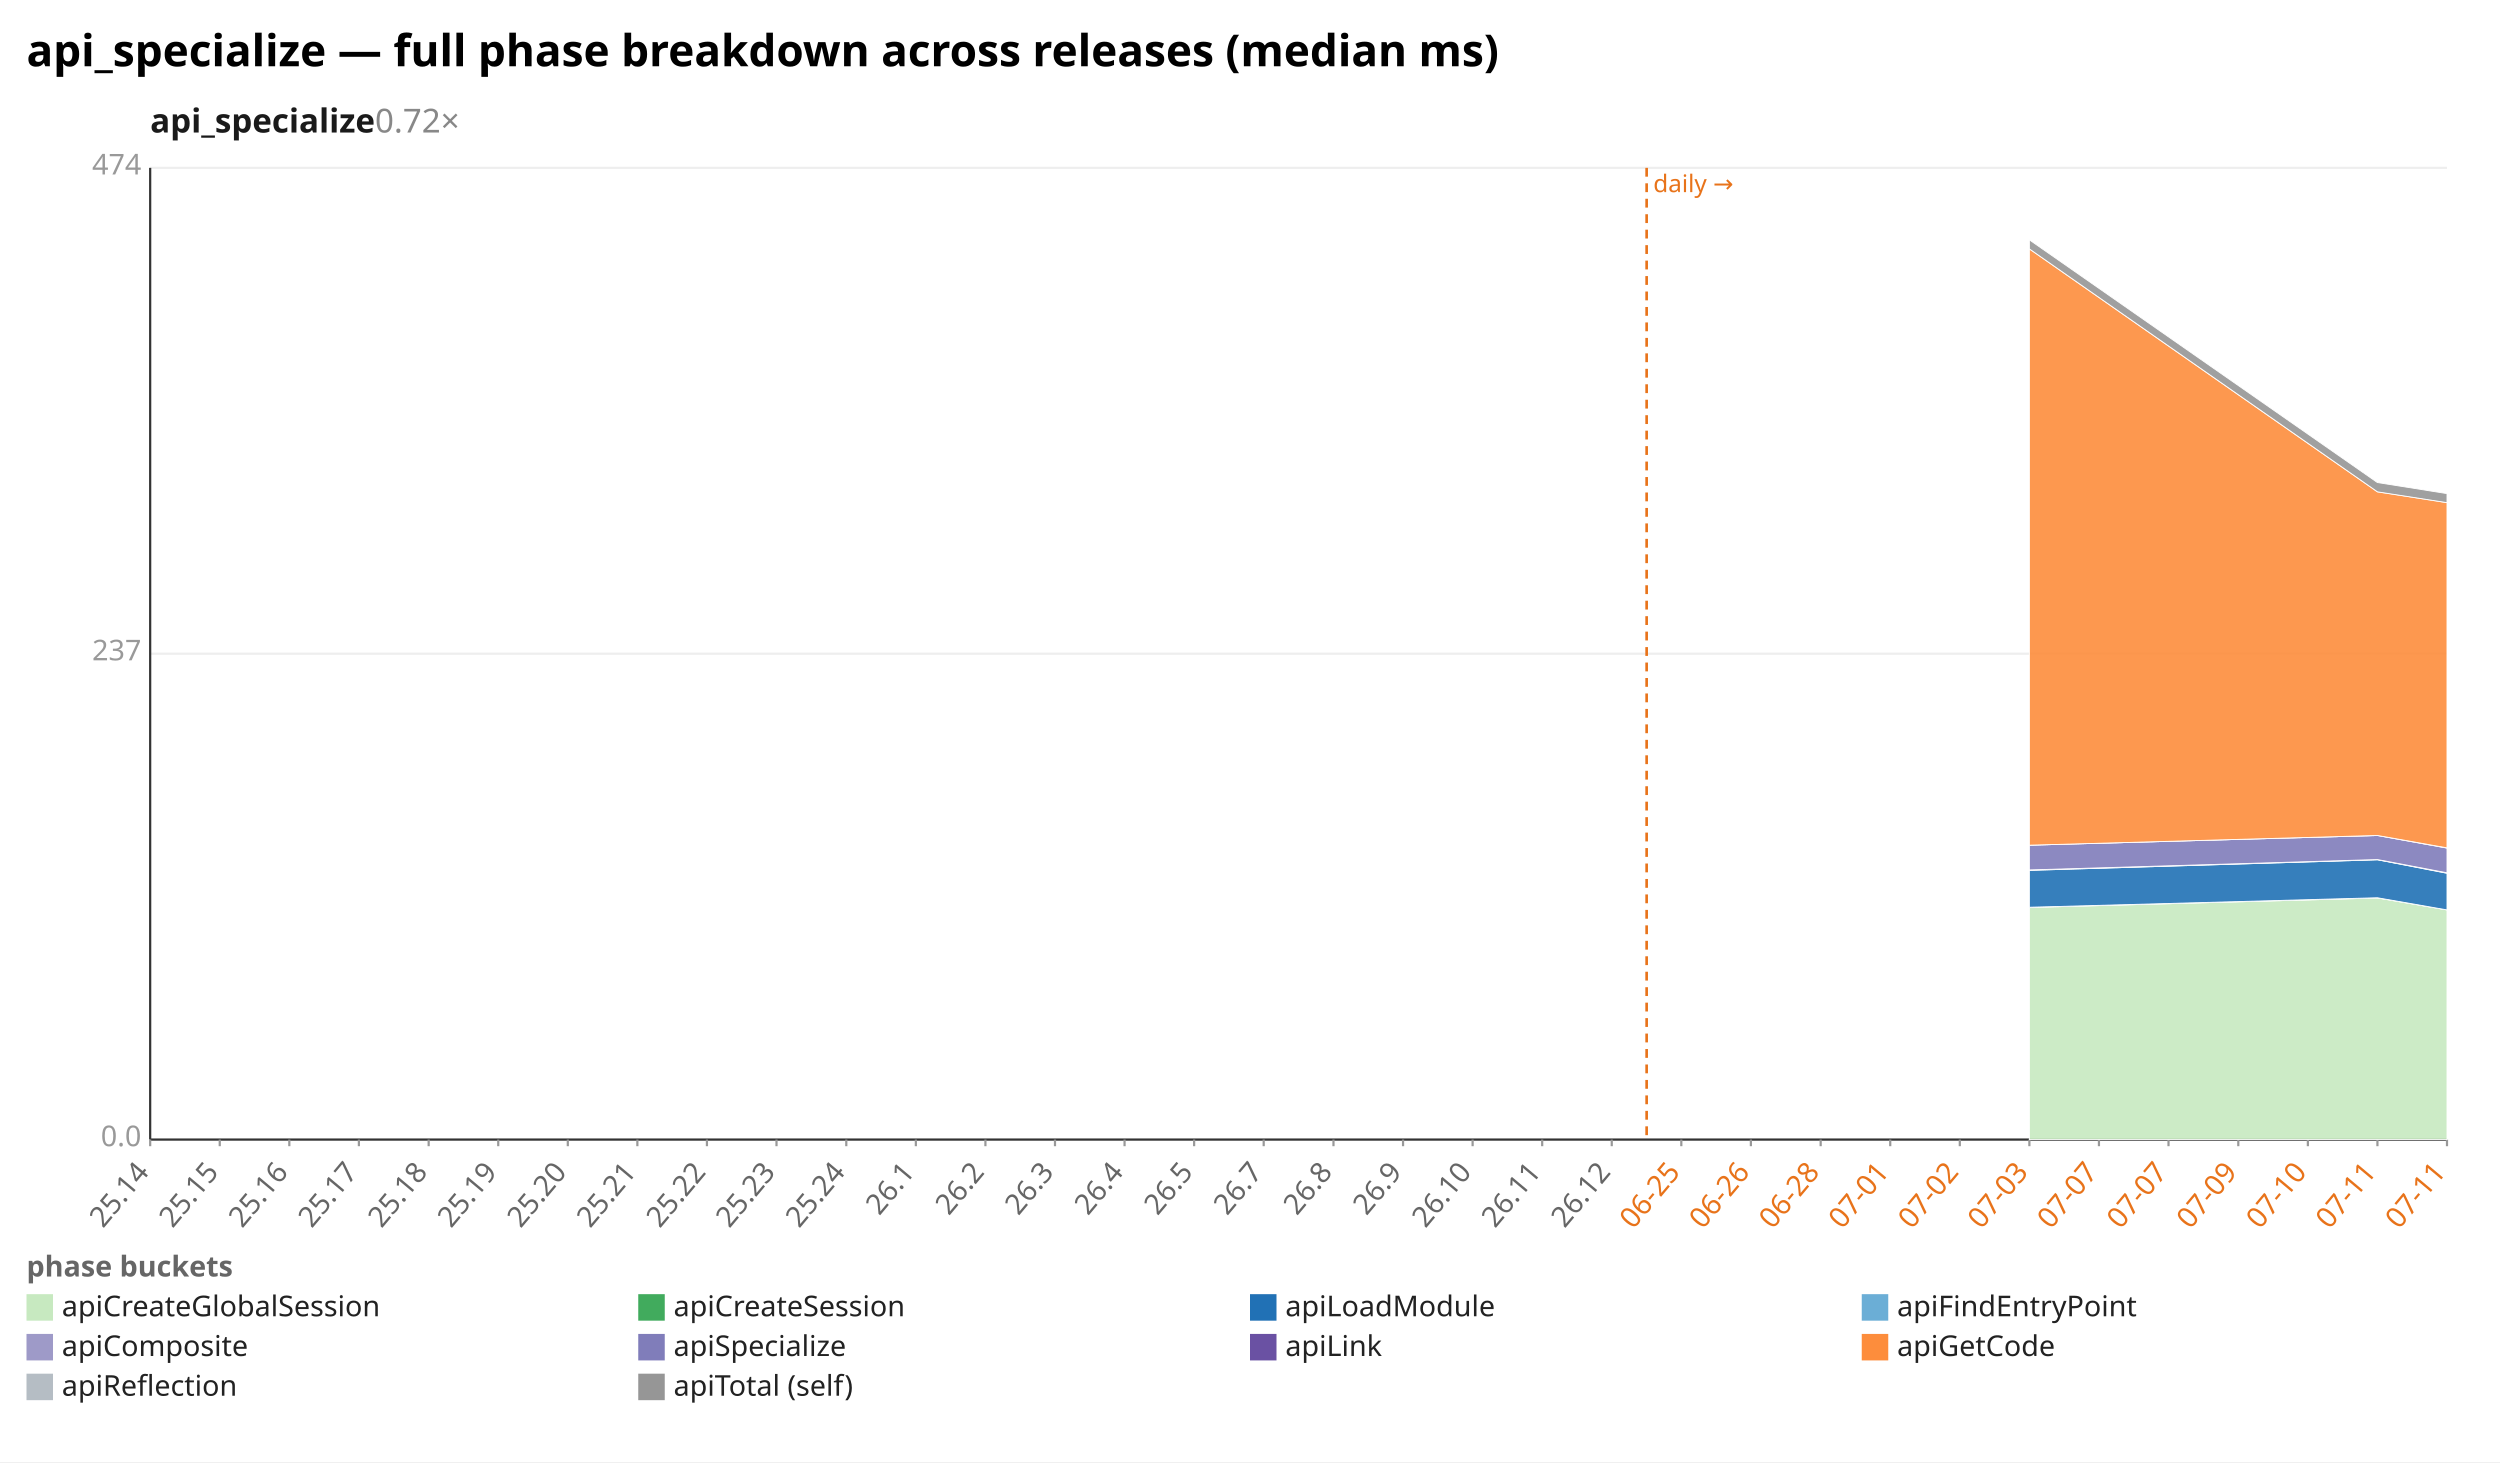
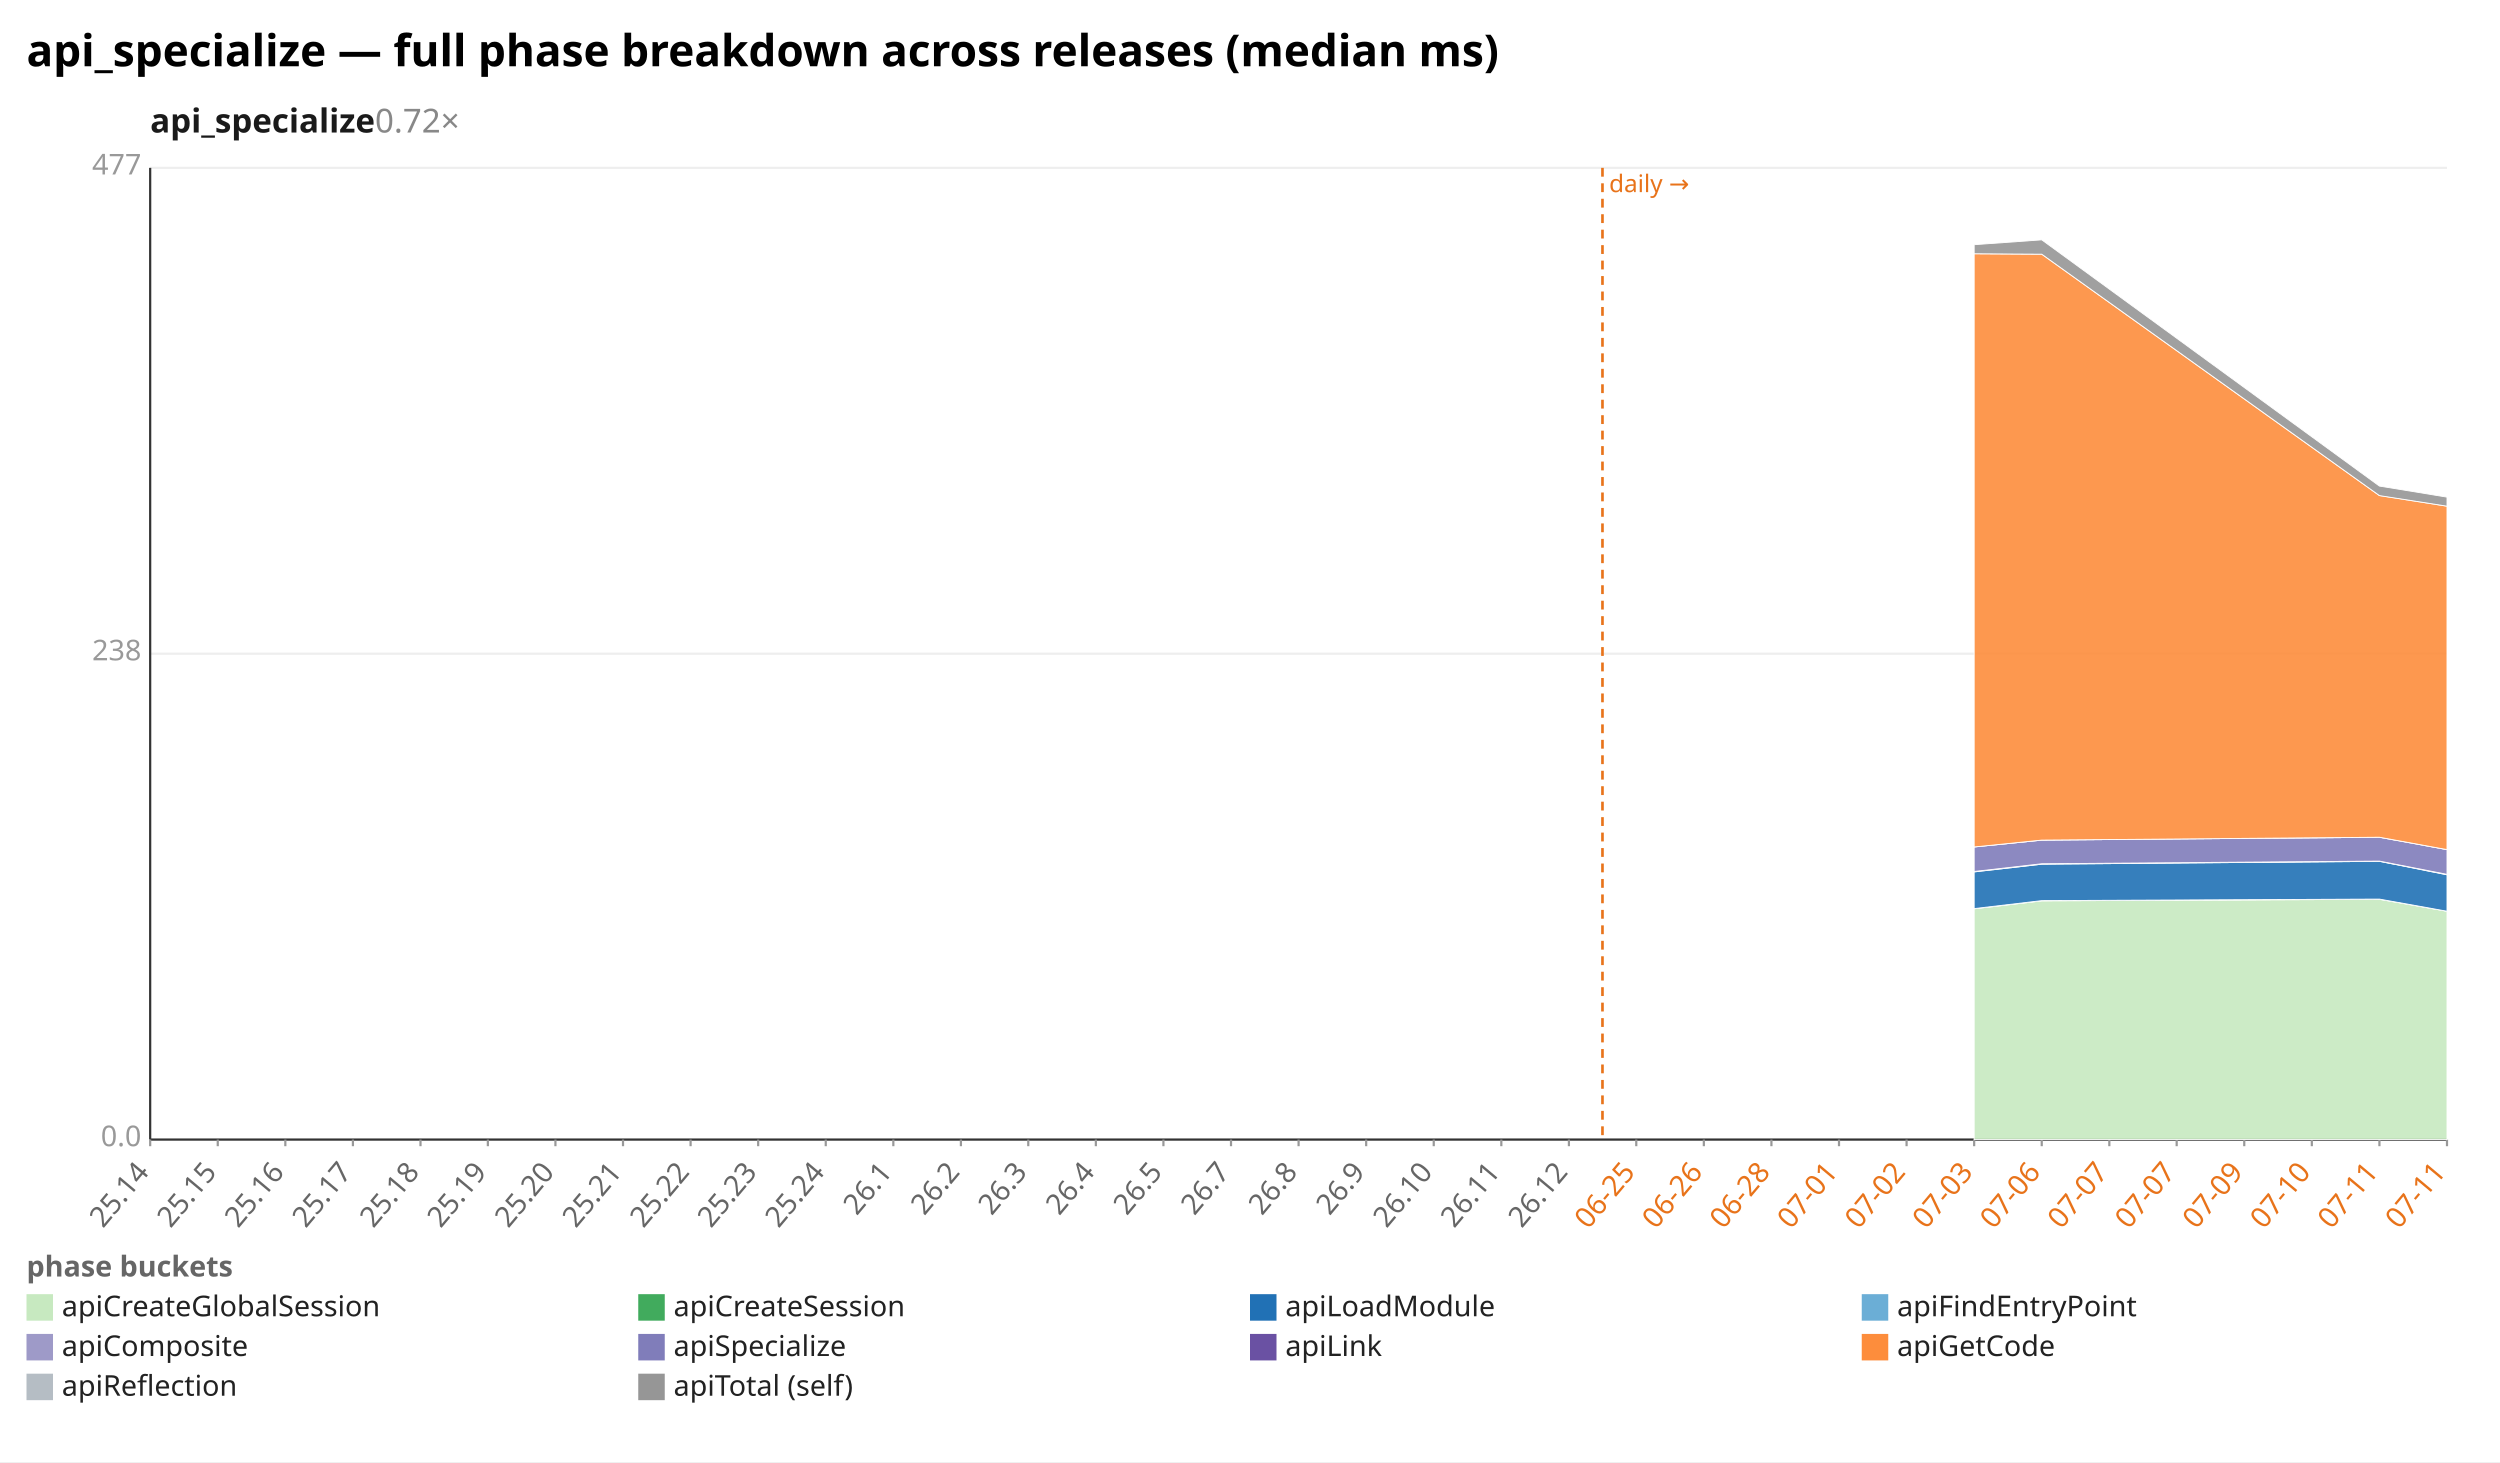
<svg xmlns="http://www.w3.org/2000/svg" width="1132" height="662" viewBox="0 0 1132 662" preserveAspectRatio="xMidYMid meet" font-family="sans-serif" font-size="13">
  <rect width="1132" height="662" fill="white" />
  <text x="12" y="30" font-size="20" font-weight="bold">api_specialize — full phase breakdown across releases (median ms)</text>
  <text x="68" y="60" font-size="15" font-weight="600" fill="#1a1a1a">api_specialize<tspan fill="#888" font-weight="400" text-decoration="none">  0.72×</tspan>
  </text>
  <line x1="68.0" y1="516.0" x2="1108.0" y2="516.0" stroke="#eee" />
  <text x="64.0" y="519.0" text-anchor="end" fill="#999">0.0</text>
  <line x1="68.0" y1="296.0" x2="1108.0" y2="296.0" stroke="#eee" />
-   <text x="64.0" y="299.0" text-anchor="end" fill="#999">237</text>
+   <text x="64.0" y="299.0" text-anchor="end" fill="#999">238</text>
  <line x1="68.0" y1="76.0" x2="1108.0" y2="76.0" stroke="#eee" />
-   <text x="64.0" y="79.0" text-anchor="end" fill="#999">474</text>
+   <text x="64.0" y="79.0" text-anchor="end" fill="#999">477</text>
  <line x1="68.0" y1="76.0" x2="68.0" y2="516.0" stroke="#333" />
  <line x1="68.0" y1="516.0" x2="1108.0" y2="516.0" stroke="#333" />
-   <line x1="745.6" y1="76.0" x2="745.6" y2="516.0" stroke="#e8731a" stroke-width="1.2" stroke-dasharray="4 3" />
-   <text x="748.6" y="87.0" fill="#e8731a" font-size="11">daily →</text>
+   <line x1="725.6" y1="76.0" x2="725.6" y2="516.0" stroke="#e8731a" stroke-width="1.2" stroke-dasharray="4 3" />
+   <text x="728.6" y="87.0" fill="#e8731a" font-size="11">daily →</text>
  <line x1="68.0" y1="516.0" x2="68.0" y2="519.0" stroke="#999" />
  <text x="68.0" y="531.0" text-anchor="end" fill="#666" transform="rotate(-50 68.0 531.0)">25.14</text>
-   <line x1="99.5" y1="516.0" x2="99.5" y2="519.0" stroke="#999" />
-   <text x="99.5" y="531.0" text-anchor="end" fill="#666" transform="rotate(-50 99.5 531.0)">25.15</text>
-   <line x1="131.0" y1="516.0" x2="131.0" y2="519.0" stroke="#999" />
-   <text x="131.0" y="531.0" text-anchor="end" fill="#666" transform="rotate(-50 131.0 531.0)">25.16</text>
-   <line x1="162.5" y1="516.0" x2="162.5" y2="519.0" stroke="#999" />
-   <text x="162.5" y="531.0" text-anchor="end" fill="#666" transform="rotate(-50 162.5 531.0)">25.17</text>
-   <line x1="194.1" y1="516.0" x2="194.1" y2="519.0" stroke="#999" />
-   <text x="194.1" y="531.0" text-anchor="end" fill="#666" transform="rotate(-50 194.1 531.0)">25.18</text>
-   <line x1="225.6" y1="516.0" x2="225.6" y2="519.0" stroke="#999" />
-   <text x="225.6" y="531.0" text-anchor="end" fill="#666" transform="rotate(-50 225.6 531.0)">25.19</text>
-   <line x1="257.1" y1="516.0" x2="257.1" y2="519.0" stroke="#999" />
-   <text x="257.1" y="531.0" text-anchor="end" fill="#666" transform="rotate(-50 257.1 531.0)">25.20</text>
-   <line x1="288.6" y1="516.0" x2="288.6" y2="519.0" stroke="#999" />
-   <text x="288.6" y="531.0" text-anchor="end" fill="#666" transform="rotate(-50 288.6 531.0)">25.21</text>
-   <line x1="320.1" y1="516.0" x2="320.1" y2="519.0" stroke="#999" />
-   <text x="320.1" y="531.0" text-anchor="end" fill="#666" transform="rotate(-50 320.1 531.0)">25.22</text>
-   <line x1="351.6" y1="516.0" x2="351.6" y2="519.0" stroke="#999" />
-   <text x="351.6" y="531.0" text-anchor="end" fill="#666" transform="rotate(-50 351.6 531.0)">25.23</text>
-   <line x1="383.2" y1="516.0" x2="383.2" y2="519.0" stroke="#999" />
-   <text x="383.2" y="531.0" text-anchor="end" fill="#666" transform="rotate(-50 383.2 531.0)">25.24</text>
-   <line x1="414.7" y1="516.0" x2="414.7" y2="519.0" stroke="#999" />
-   <text x="414.7" y="531.0" text-anchor="end" fill="#666" transform="rotate(-50 414.7 531.0)">26.1</text>
-   <line x1="446.2" y1="516.0" x2="446.2" y2="519.0" stroke="#999" />
-   <text x="446.2" y="531.0" text-anchor="end" fill="#666" transform="rotate(-50 446.2 531.0)">26.2</text>
-   <line x1="477.7" y1="516.0" x2="477.7" y2="519.0" stroke="#999" />
-   <text x="477.7" y="531.0" text-anchor="end" fill="#666" transform="rotate(-50 477.7 531.0)">26.3</text>
-   <line x1="509.2" y1="516.0" x2="509.2" y2="519.0" stroke="#999" />
-   <text x="509.2" y="531.0" text-anchor="end" fill="#666" transform="rotate(-50 509.2 531.0)">26.4</text>
-   <line x1="540.7" y1="516.0" x2="540.7" y2="519.0" stroke="#999" />
-   <text x="540.7" y="531.0" text-anchor="end" fill="#666" transform="rotate(-50 540.7 531.0)">26.5</text>
-   <line x1="572.2" y1="516.0" x2="572.2" y2="519.0" stroke="#999" />
-   <text x="572.2" y="531.0" text-anchor="end" fill="#666" transform="rotate(-50 572.2 531.0)">26.7</text>
-   <line x1="603.8" y1="516.0" x2="603.8" y2="519.0" stroke="#999" />
-   <text x="603.8" y="531.0" text-anchor="end" fill="#666" transform="rotate(-50 603.8 531.0)">26.8</text>
-   <line x1="635.3" y1="516.0" x2="635.3" y2="519.0" stroke="#999" />
-   <text x="635.3" y="531.0" text-anchor="end" fill="#666" transform="rotate(-50 635.3 531.0)">26.9</text>
-   <line x1="666.8" y1="516.0" x2="666.8" y2="519.0" stroke="#999" />
-   <text x="666.8" y="531.0" text-anchor="end" fill="#666" transform="rotate(-50 666.8 531.0)">26.10</text>
-   <line x1="698.3" y1="516.0" x2="698.3" y2="519.0" stroke="#999" />
-   <text x="698.3" y="531.0" text-anchor="end" fill="#666" transform="rotate(-50 698.3 531.0)">26.11</text>
-   <line x1="729.8" y1="516.0" x2="729.8" y2="519.0" stroke="#999" />
-   <text x="729.8" y="531.0" text-anchor="end" fill="#666" transform="rotate(-50 729.8 531.0)">26.12</text>
-   <line x1="761.3" y1="516.0" x2="761.3" y2="519.0" stroke="#999" />
-   <text x="761.3" y="531.0" text-anchor="end" fill="#e8731a" transform="rotate(-50 761.3 531.0)">06-25</text>
-   <line x1="792.8" y1="516.0" x2="792.8" y2="519.0" stroke="#999" />
-   <text x="792.8" y="531.0" text-anchor="end" fill="#e8731a" transform="rotate(-50 792.8 531.0)">06-26</text>
-   <line x1="824.4" y1="516.0" x2="824.4" y2="519.0" stroke="#999" />
-   <text x="824.4" y="531.0" text-anchor="end" fill="#e8731a" transform="rotate(-50 824.4 531.0)">06-28</text>
-   <line x1="855.9" y1="516.0" x2="855.9" y2="519.0" stroke="#999" />
-   <text x="855.9" y="531.0" text-anchor="end" fill="#e8731a" transform="rotate(-50 855.9 531.0)">07-01</text>
-   <line x1="887.4" y1="516.0" x2="887.4" y2="519.0" stroke="#999" />
-   <text x="887.4" y="531.0" text-anchor="end" fill="#e8731a" transform="rotate(-50 887.4 531.0)">07-02</text>
-   <line x1="918.9" y1="516.0" x2="918.9" y2="519.0" stroke="#999" />
-   <text x="918.9" y="531.0" text-anchor="end" fill="#e8731a" transform="rotate(-50 918.9 531.0)">07-03</text>
-   <line x1="950.4" y1="516.0" x2="950.4" y2="519.0" stroke="#999" />
-   <text x="950.4" y="531.0" text-anchor="end" fill="#e8731a" transform="rotate(-50 950.4 531.0)">07-07</text>
-   <line x1="981.9" y1="516.0" x2="981.9" y2="519.0" stroke="#999" />
-   <text x="981.9" y="531.0" text-anchor="end" fill="#e8731a" transform="rotate(-50 981.9 531.0)">07-07</text>
-   <line x1="1013.5" y1="516.0" x2="1013.5" y2="519.0" stroke="#999" />
-   <text x="1013.5" y="531.0" text-anchor="end" fill="#e8731a" transform="rotate(-50 1013.5 531.0)">07-09</text>
-   <line x1="1045.0" y1="516.0" x2="1045.0" y2="519.0" stroke="#999" />
-   <text x="1045.0" y="531.0" text-anchor="end" fill="#e8731a" transform="rotate(-50 1045.0 531.0)">07-10</text>
-   <line x1="1076.5" y1="516.0" x2="1076.5" y2="519.0" stroke="#999" />
-   <text x="1076.5" y="531.0" text-anchor="end" fill="#e8731a" transform="rotate(-50 1076.5 531.0)">07-11</text>
+   <line x1="98.6" y1="516.0" x2="98.6" y2="519.0" stroke="#999" />
+   <text x="98.6" y="531.0" text-anchor="end" fill="#666" transform="rotate(-50 98.6 531.0)">25.15</text>
+   <line x1="129.2" y1="516.0" x2="129.2" y2="519.0" stroke="#999" />
+   <text x="129.2" y="531.0" text-anchor="end" fill="#666" transform="rotate(-50 129.2 531.0)">25.16</text>
+   <line x1="159.8" y1="516.0" x2="159.8" y2="519.0" stroke="#999" />
+   <text x="159.8" y="531.0" text-anchor="end" fill="#666" transform="rotate(-50 159.8 531.0)">25.17</text>
+   <line x1="190.4" y1="516.0" x2="190.4" y2="519.0" stroke="#999" />
+   <text x="190.4" y="531.0" text-anchor="end" fill="#666" transform="rotate(-50 190.4 531.0)">25.18</text>
+   <line x1="220.9" y1="516.0" x2="220.9" y2="519.0" stroke="#999" />
+   <text x="220.9" y="531.0" text-anchor="end" fill="#666" transform="rotate(-50 220.9 531.0)">25.19</text>
+   <line x1="251.5" y1="516.0" x2="251.5" y2="519.0" stroke="#999" />
+   <text x="251.5" y="531.0" text-anchor="end" fill="#666" transform="rotate(-50 251.5 531.0)">25.20</text>
+   <line x1="282.1" y1="516.0" x2="282.1" y2="519.0" stroke="#999" />
+   <text x="282.1" y="531.0" text-anchor="end" fill="#666" transform="rotate(-50 282.1 531.0)">25.21</text>
+   <line x1="312.7" y1="516.0" x2="312.7" y2="519.0" stroke="#999" />
+   <text x="312.7" y="531.0" text-anchor="end" fill="#666" transform="rotate(-50 312.7 531.0)">25.22</text>
+   <line x1="343.3" y1="516.0" x2="343.3" y2="519.0" stroke="#999" />
+   <text x="343.3" y="531.0" text-anchor="end" fill="#666" transform="rotate(-50 343.3 531.0)">25.23</text>
+   <line x1="373.9" y1="516.0" x2="373.9" y2="519.0" stroke="#999" />
+   <text x="373.9" y="531.0" text-anchor="end" fill="#666" transform="rotate(-50 373.9 531.0)">25.24</text>
+   <line x1="404.5" y1="516.0" x2="404.5" y2="519.0" stroke="#999" />
+   <text x="404.5" y="531.0" text-anchor="end" fill="#666" transform="rotate(-50 404.5 531.0)">26.1</text>
+   <line x1="435.1" y1="516.0" x2="435.1" y2="519.0" stroke="#999" />
+   <text x="435.1" y="531.0" text-anchor="end" fill="#666" transform="rotate(-50 435.1 531.0)">26.2</text>
+   <line x1="465.6" y1="516.0" x2="465.6" y2="519.0" stroke="#999" />
+   <text x="465.6" y="531.0" text-anchor="end" fill="#666" transform="rotate(-50 465.6 531.0)">26.3</text>
+   <line x1="496.2" y1="516.0" x2="496.2" y2="519.0" stroke="#999" />
+   <text x="496.2" y="531.0" text-anchor="end" fill="#666" transform="rotate(-50 496.2 531.0)">26.4</text>
+   <line x1="526.8" y1="516.0" x2="526.8" y2="519.0" stroke="#999" />
+   <text x="526.8" y="531.0" text-anchor="end" fill="#666" transform="rotate(-50 526.8 531.0)">26.5</text>
+   <line x1="557.4" y1="516.0" x2="557.4" y2="519.0" stroke="#999" />
+   <text x="557.4" y="531.0" text-anchor="end" fill="#666" transform="rotate(-50 557.4 531.0)">26.7</text>
+   <line x1="588.0" y1="516.0" x2="588.0" y2="519.0" stroke="#999" />
+   <text x="588.0" y="531.0" text-anchor="end" fill="#666" transform="rotate(-50 588.0 531.0)">26.8</text>
+   <line x1="618.6" y1="516.0" x2="618.6" y2="519.0" stroke="#999" />
+   <text x="618.6" y="531.0" text-anchor="end" fill="#666" transform="rotate(-50 618.6 531.0)">26.9</text>
+   <line x1="649.2" y1="516.0" x2="649.2" y2="519.0" stroke="#999" />
+   <text x="649.2" y="531.0" text-anchor="end" fill="#666" transform="rotate(-50 649.2 531.0)">26.10</text>
+   <line x1="679.8" y1="516.0" x2="679.8" y2="519.0" stroke="#999" />
+   <text x="679.8" y="531.0" text-anchor="end" fill="#666" transform="rotate(-50 679.8 531.0)">26.11</text>
+   <line x1="710.4" y1="516.0" x2="710.4" y2="519.0" stroke="#999" />
+   <text x="710.4" y="531.0" text-anchor="end" fill="#666" transform="rotate(-50 710.4 531.0)">26.12</text>
+   <line x1="740.9" y1="516.0" x2="740.9" y2="519.0" stroke="#999" />
+   <text x="740.9" y="531.0" text-anchor="end" fill="#e8731a" transform="rotate(-50 740.9 531.0)">06-25</text>
+   <line x1="771.5" y1="516.0" x2="771.5" y2="519.0" stroke="#999" />
+   <text x="771.5" y="531.0" text-anchor="end" fill="#e8731a" transform="rotate(-50 771.5 531.0)">06-26</text>
+   <line x1="802.1" y1="516.0" x2="802.1" y2="519.0" stroke="#999" />
+   <text x="802.1" y="531.0" text-anchor="end" fill="#e8731a" transform="rotate(-50 802.1 531.0)">06-28</text>
+   <line x1="832.7" y1="516.0" x2="832.7" y2="519.0" stroke="#999" />
+   <text x="832.7" y="531.0" text-anchor="end" fill="#e8731a" transform="rotate(-50 832.7 531.0)">07-01</text>
+   <line x1="863.3" y1="516.0" x2="863.3" y2="519.0" stroke="#999" />
+   <text x="863.3" y="531.0" text-anchor="end" fill="#e8731a" transform="rotate(-50 863.3 531.0)">07-02</text>
+   <line x1="893.9" y1="516.0" x2="893.9" y2="519.0" stroke="#999" />
+   <text x="893.9" y="531.0" text-anchor="end" fill="#e8731a" transform="rotate(-50 893.9 531.0)">07-03</text>
+   <line x1="924.5" y1="516.0" x2="924.5" y2="519.0" stroke="#999" />
+   <text x="924.5" y="531.0" text-anchor="end" fill="#e8731a" transform="rotate(-50 924.5 531.0)">07-06</text>
+   <line x1="955.1" y1="516.0" x2="955.1" y2="519.0" stroke="#999" />
+   <text x="955.1" y="531.0" text-anchor="end" fill="#e8731a" transform="rotate(-50 955.1 531.0)">07-07</text>
+   <line x1="985.6" y1="516.0" x2="985.6" y2="519.0" stroke="#999" />
+   <text x="985.6" y="531.0" text-anchor="end" fill="#e8731a" transform="rotate(-50 985.6 531.0)">07-07</text>
+   <line x1="1016.2" y1="516.0" x2="1016.2" y2="519.0" stroke="#999" />
+   <text x="1016.2" y="531.0" text-anchor="end" fill="#e8731a" transform="rotate(-50 1016.2 531.0)">07-09</text>
+   <line x1="1046.8" y1="516.0" x2="1046.8" y2="519.0" stroke="#999" />
+   <text x="1046.8" y="531.0" text-anchor="end" fill="#e8731a" transform="rotate(-50 1046.8 531.0)">07-10</text>
+   <line x1="1077.4" y1="516.0" x2="1077.4" y2="519.0" stroke="#999" />
+   <text x="1077.4" y="531.0" text-anchor="end" fill="#e8731a" transform="rotate(-50 1077.4 531.0)">07-11</text>
  <line x1="1108.0" y1="516.0" x2="1108.0" y2="519.0" stroke="#999" />
  <text x="1108.0" y="531.0" text-anchor="end" fill="#e8731a" transform="rotate(-50 1108.0 531.0)">07-11</text>
-   <polygon points="918.9,410.9 1076.5,406.6 1108.0,412.0 1108.0,516.0 1076.5,516.0 918.9,516.0" fill="#c7e9c0" fill-opacity="0.9" stroke="#fff" stroke-width="0.4" />
-   <polygon points="918.9,410.8 1076.5,406.5 1108.0,412.0 1108.0,412.0 1076.5,406.6 918.9,410.9" fill="#41ab5d" fill-opacity="0.9" stroke="#fff" stroke-width="0.4" />
-   <polygon points="918.9,394.1 1076.5,389.3 1108.0,395.4 1108.0,412.0 1076.5,406.5 918.9,410.8" fill="#2171b5" fill-opacity="0.9" stroke="#fff" stroke-width="0.4" />
-   <polygon points="918.9,393.9 1076.5,389.2 1108.0,395.2 1108.0,395.4 1076.5,389.3 918.9,394.1" fill="#9e9ac8" fill-opacity="0.9" stroke="#fff" stroke-width="0.4" />
-   <polygon points="918.9,382.7 1076.5,378.3 1108.0,384.0 1108.0,395.2 1076.5,389.2 918.9,393.9" fill="#807dba" fill-opacity="0.9" stroke="#fff" stroke-width="0.4" />
-   <polygon points="918.9,382.7 1076.5,378.3 1108.0,383.9 1108.0,384.0 1076.5,378.3 918.9,382.7" fill="#6a51a3" fill-opacity="0.9" stroke="#fff" stroke-width="0.4" />
-   <polygon points="918.9,112.7 1076.5,222.7 1108.0,227.6 1108.0,383.9 1076.5,378.3 918.9,382.7" fill="#fd8d3c" fill-opacity="0.9" stroke="#fff" stroke-width="0.4" />
-   <polygon points="918.9,108.6 1076.5,218.5 1108.0,223.5 1108.0,227.6 1076.5,222.7 918.9,112.7" fill="#969696" fill-opacity="0.9" stroke="#fff" stroke-width="0.4" />
+   <polygon points="893.9,411.5 924.5,407.9 1077.4,407.2 1108.0,412.6 1108.0,516.0 1077.4,516.0 924.5,516.0 893.9,516.0" fill="#c7e9c0" fill-opacity="0.9" stroke="#fff" stroke-width="0.4" />
+   <polygon points="893.9,411.4 924.5,407.8 1077.4,407.1 1108.0,412.6 1108.0,412.6 1077.4,407.2 924.5,407.9 893.9,411.5" fill="#41ab5d" fill-opacity="0.9" stroke="#fff" stroke-width="0.4" />
+   <polygon points="893.9,394.8 924.5,391.3 1077.4,390.0 1108.0,396.1 1108.0,412.6 1077.4,407.1 924.5,407.8 893.9,411.4" fill="#2171b5" fill-opacity="0.9" stroke="#fff" stroke-width="0.4" />
+   <polygon points="893.9,394.6 924.5,391.1 1077.4,389.9 1108.0,395.9 1108.0,396.1 1077.4,390.0 924.5,391.3 893.9,394.8" fill="#9e9ac8" fill-opacity="0.9" stroke="#fff" stroke-width="0.4" />
+   <polygon points="893.9,383.5 924.5,380.4 1077.4,379.1 1108.0,384.7 1108.0,395.9 1077.4,389.9 924.5,391.1 893.9,394.6" fill="#807dba" fill-opacity="0.9" stroke="#fff" stroke-width="0.4" />
+   <polygon points="893.9,383.5 924.5,380.4 1077.4,379.1 1108.0,384.7 1108.0,384.7 1077.4,379.1 924.5,380.4 893.9,383.5" fill="#6a51a3" fill-opacity="0.9" stroke="#fff" stroke-width="0.4" />
+   <polygon points="893.9,114.9 924.5,115.1 1077.4,224.4 1108.0,229.2 1108.0,384.7 1077.4,379.1 924.5,380.4 893.9,383.5" fill="#fd8d3c" fill-opacity="0.9" stroke="#fff" stroke-width="0.4" />
+   <polygon points="893.9,110.8 924.5,108.6 1077.4,220.1 1108.0,225.1 1108.0,229.2 1077.4,224.4 924.5,115.1 893.9,114.9" fill="#969696" fill-opacity="0.9" stroke="#fff" stroke-width="0.4" />
  <text x="12" y="578" fill="#666" font-weight="600">phase buckets</text>
  <rect x="12" y="586" width="12" height="12" fill="#c7e9c0" />
  <text x="28" y="596" fill="#222">apiCreateGlobalSession</text>
  <rect x="289" y="586" width="12" height="12" fill="#41ab5d" />
  <text x="305" y="596" fill="#222">apiCreateSession</text>
  <rect x="566" y="586" width="12" height="12" fill="#2171b5" />
  <text x="582" y="596" fill="#222">apiLoadModule</text>
  <rect x="843" y="586" width="12" height="12" fill="#6baed6" />
  <text x="859" y="596" fill="#222">apiFindEntryPoint</text>
  <rect x="12" y="604" width="12" height="12" fill="#9e9ac8" />
  <text x="28" y="614" fill="#222">apiComposite</text>
  <rect x="289" y="604" width="12" height="12" fill="#807dba" />
  <text x="305" y="614" fill="#222">apiSpecialize</text>
  <rect x="566" y="604" width="12" height="12" fill="#6a51a3" />
  <text x="582" y="614" fill="#222">apiLink</text>
  <rect x="843" y="604" width="12" height="12" fill="#fd8d3c" />
  <text x="859" y="614" fill="#222">apiGetCode</text>
  <rect x="12" y="622" width="12" height="12" fill="#b5bdc4" />
  <text x="28" y="632" fill="#222">apiReflection</text>
  <rect x="289" y="622" width="12" height="12" fill="#969696" />
  <text x="305" y="632" fill="#222">apiTotal (self)</text>
</svg>
